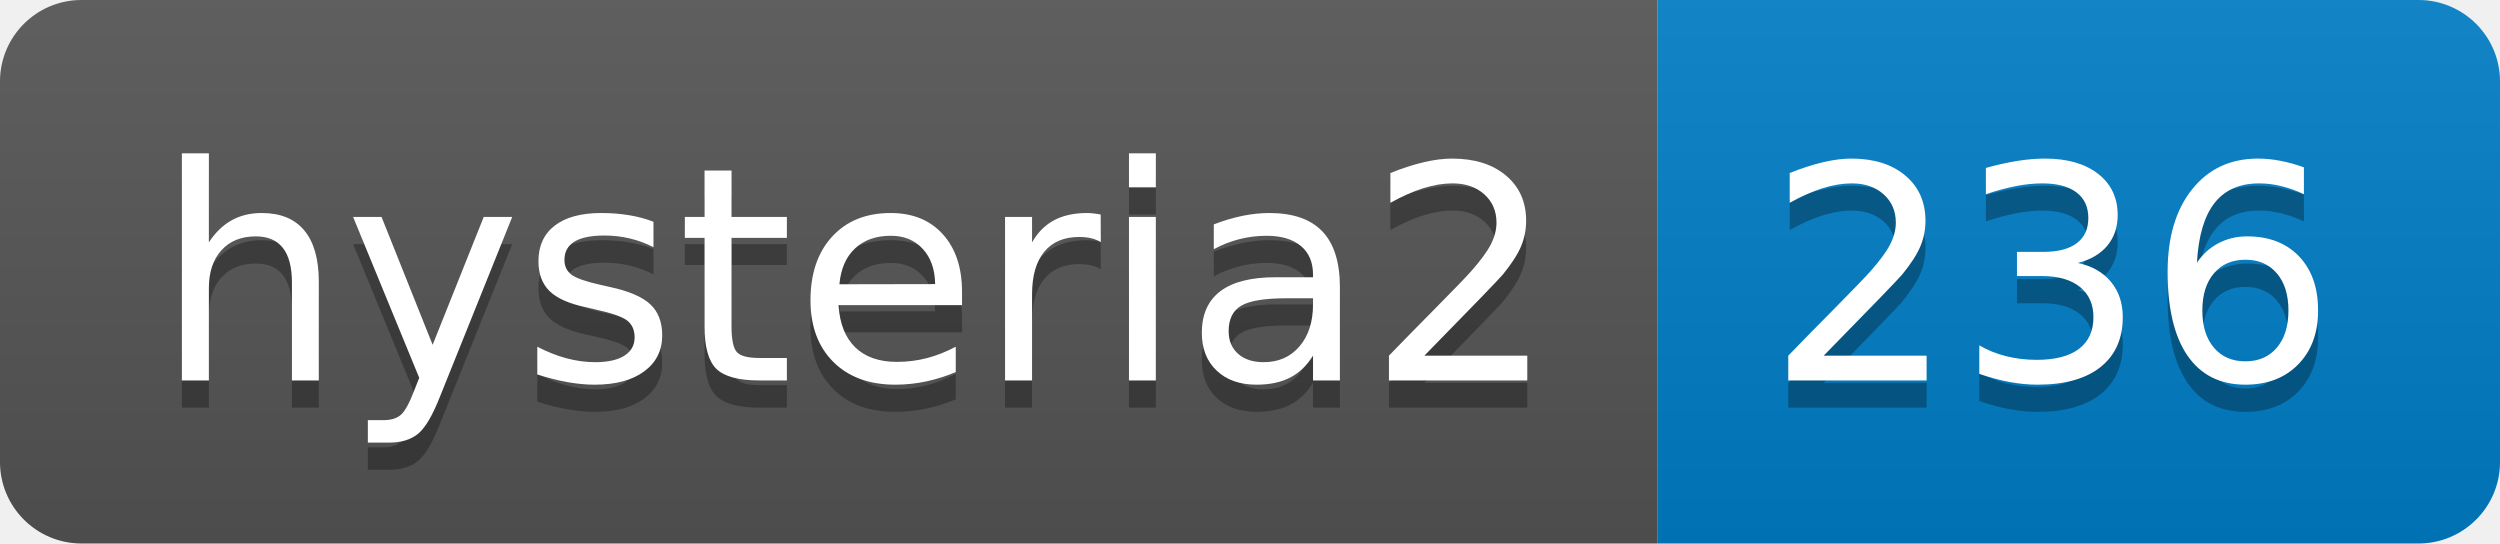
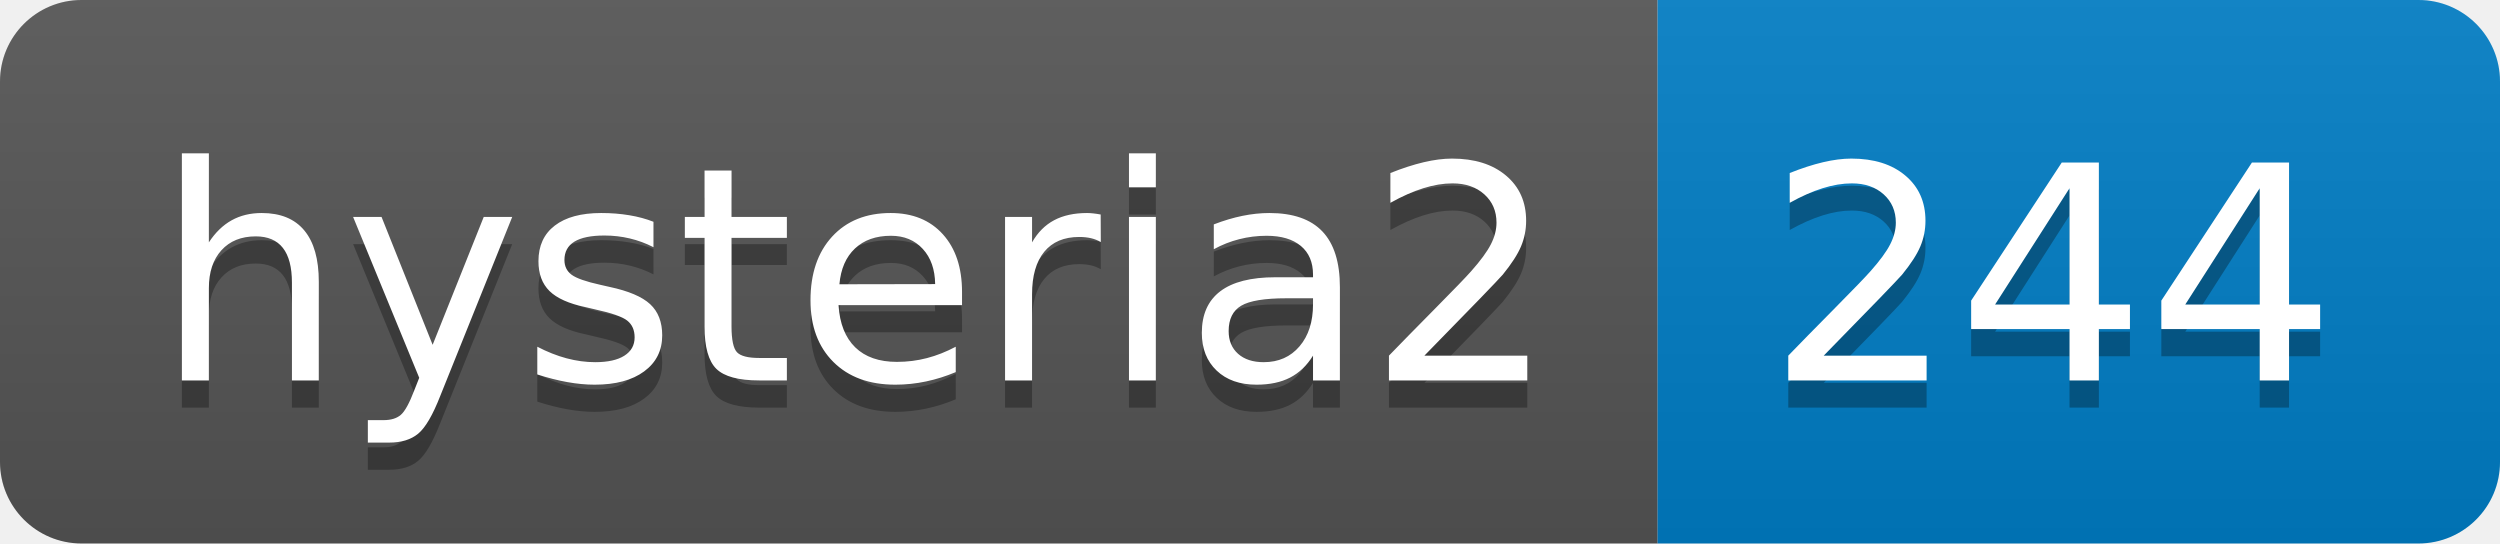
- <svg xmlns="http://www.w3.org/2000/svg" width="92" height="20" role="img" aria-label="hysteria2: 236">
+ <svg xmlns="http://www.w3.org/2000/svg" width="92" height="20" role="img" aria-label="hysteria2: 244">
  <linearGradient id="s" x2="0" y2="100%">
    <stop offset="0" stop-color="#bbb" stop-opacity=".1" />
    <stop offset="1" stop-opacity=".1" />
  </linearGradient>
  <clipPath id="r">
    <rect width="92" height="20" rx="3" fill="#fff" />
  </clipPath>
  <g clip-path="url(#r)">
    <rect width="61" height="20" fill="#555" />
    <rect x="61" width="31" height="20" fill="#007ec6" />
    <rect width="92" height="20" fill="url(#s)" />
  </g>
  <g fill="#fff" text-anchor="middle" font-family="Verdana,Geneva,DejaVu Sans,sans-serif" text-rendering="geometricPrecision" font-size="110">
    <text aria-hidden="true" x="315" y="150" fill="#010101" fill-opacity=".3" transform="scale(.1)" textLength="510">hysteria2</text>
    <text x="315" y="140" transform="scale(.1)" fill="#fff" textLength="510">hysteria2</text>
-     <text aria-hidden="true" x="755" y="150" fill="#010101" fill-opacity=".3" transform="scale(.1)" textLength="210">236</text>
-     <text x="755" y="140" transform="scale(.1)" fill="#fff" textLength="210">236</text>
+     <text aria-hidden="true" x="755" y="150" fill="#010101" fill-opacity=".3" transform="scale(.1)" textLength="210">244</text>
+     <text x="755" y="140" transform="scale(.1)" fill="#fff" textLength="210">244</text>
  </g>
</svg>
